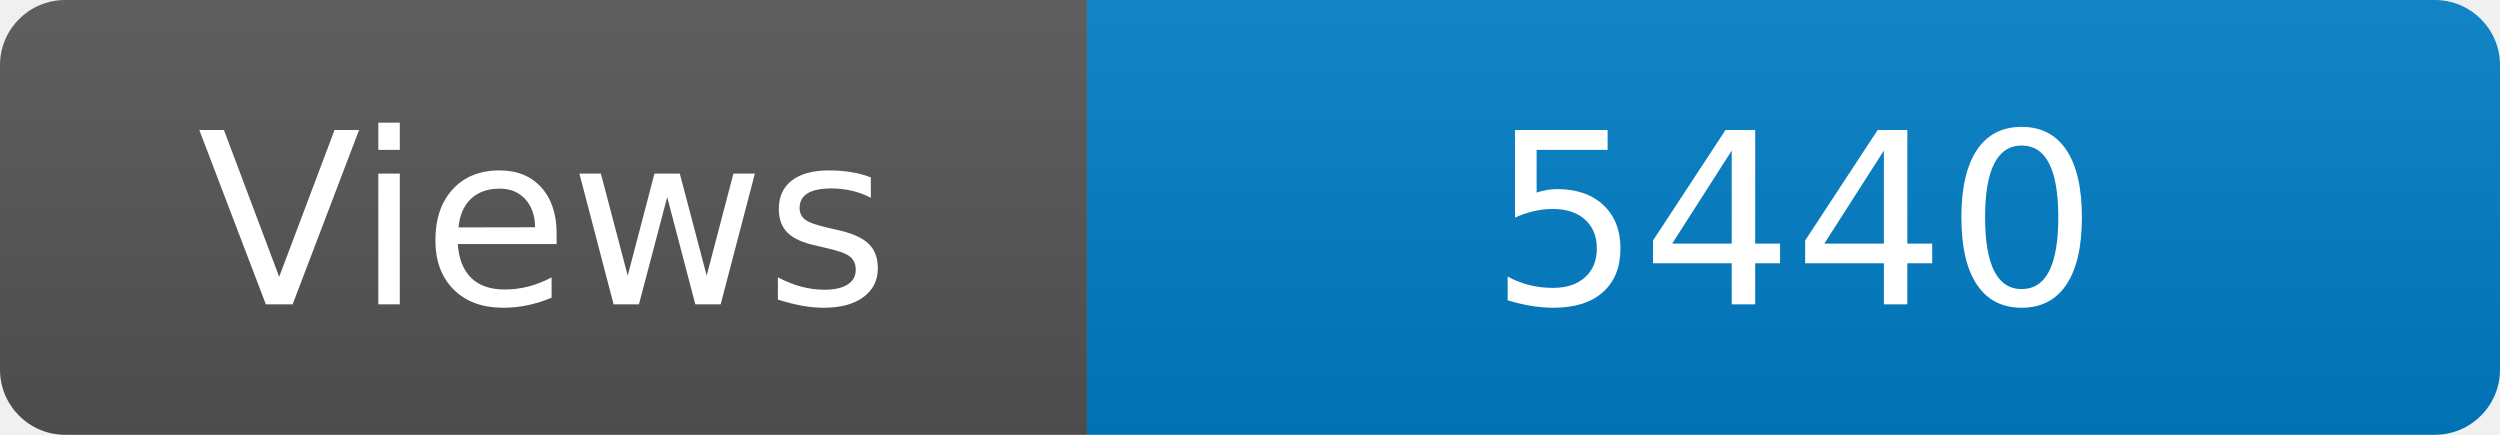
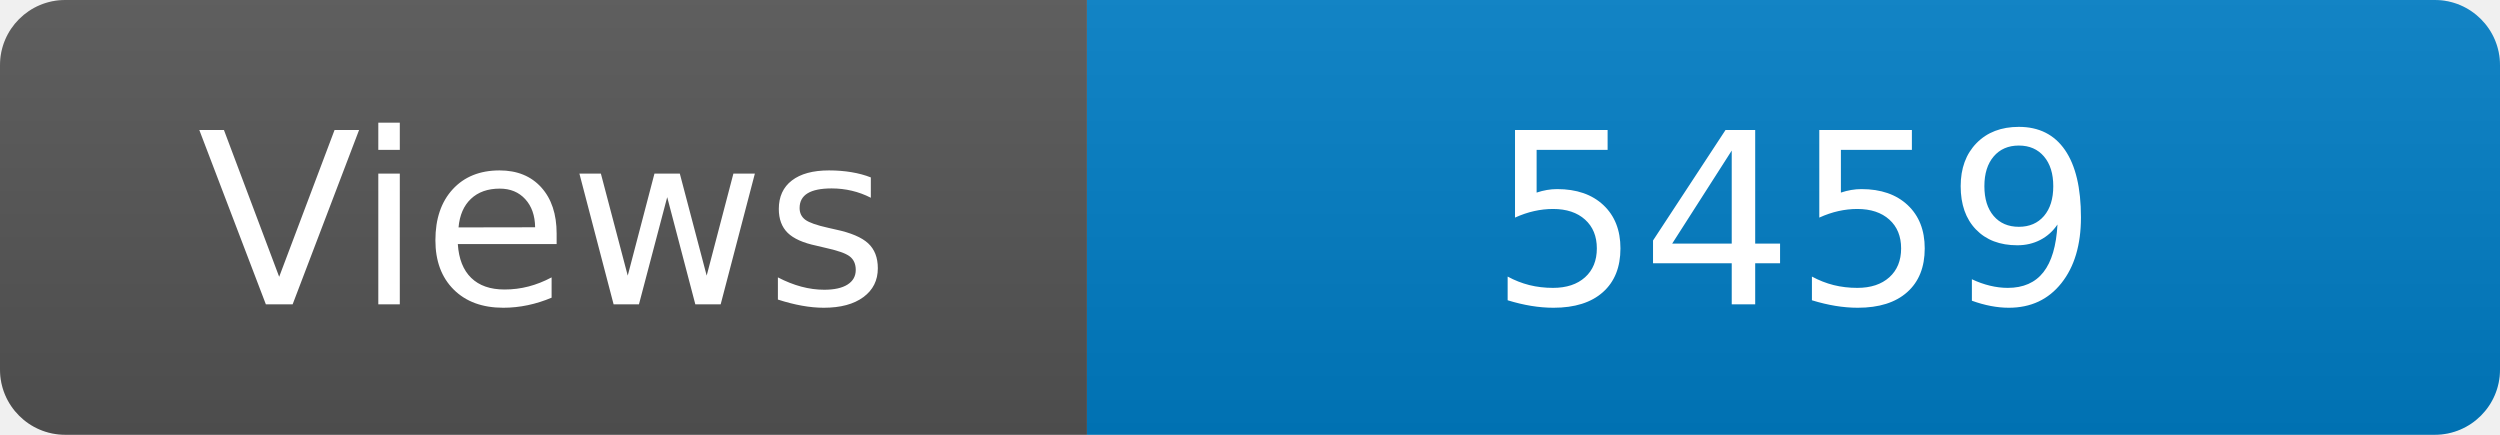
<svg xmlns="http://www.w3.org/2000/svg" width="115" height="20" role="img" aria-label="Maintained?: yes">
  <linearGradient id="s" x2="0" y2="100%">
    <stop offset="0" stop-color="#bbb" stop-opacity=".1" />
    <stop offset="1" stop-opacity=".1" />
  </linearGradient>
  <clipPath id="r">
    <rect width="115" height="20" rx="3" fill="#fff" />
  </clipPath>
  <g clip-path="url(#r)">
    <rect width="50" height="20" fill="#555" />
    <rect x="50" width="160" height="20" fill="#007ec6" />
    <rect width="115" height="20" fill="url(#s)" />
  </g>
  <g fill="#fff" text-anchor="middle" font-family="Verdana,Geneva,DejaVu Sans,sans-serif" font-size="110">
    <text x="250" y="140" transform="scale(.1)" fill="#fff">Views</text>
-     <text x="825" y="140" transform="scale(.1)" fill="#fff">5440</text>
+     <text x="825" y="140" transform="scale(.1)" fill="#fff">5459</text>
  </g>
</svg>
